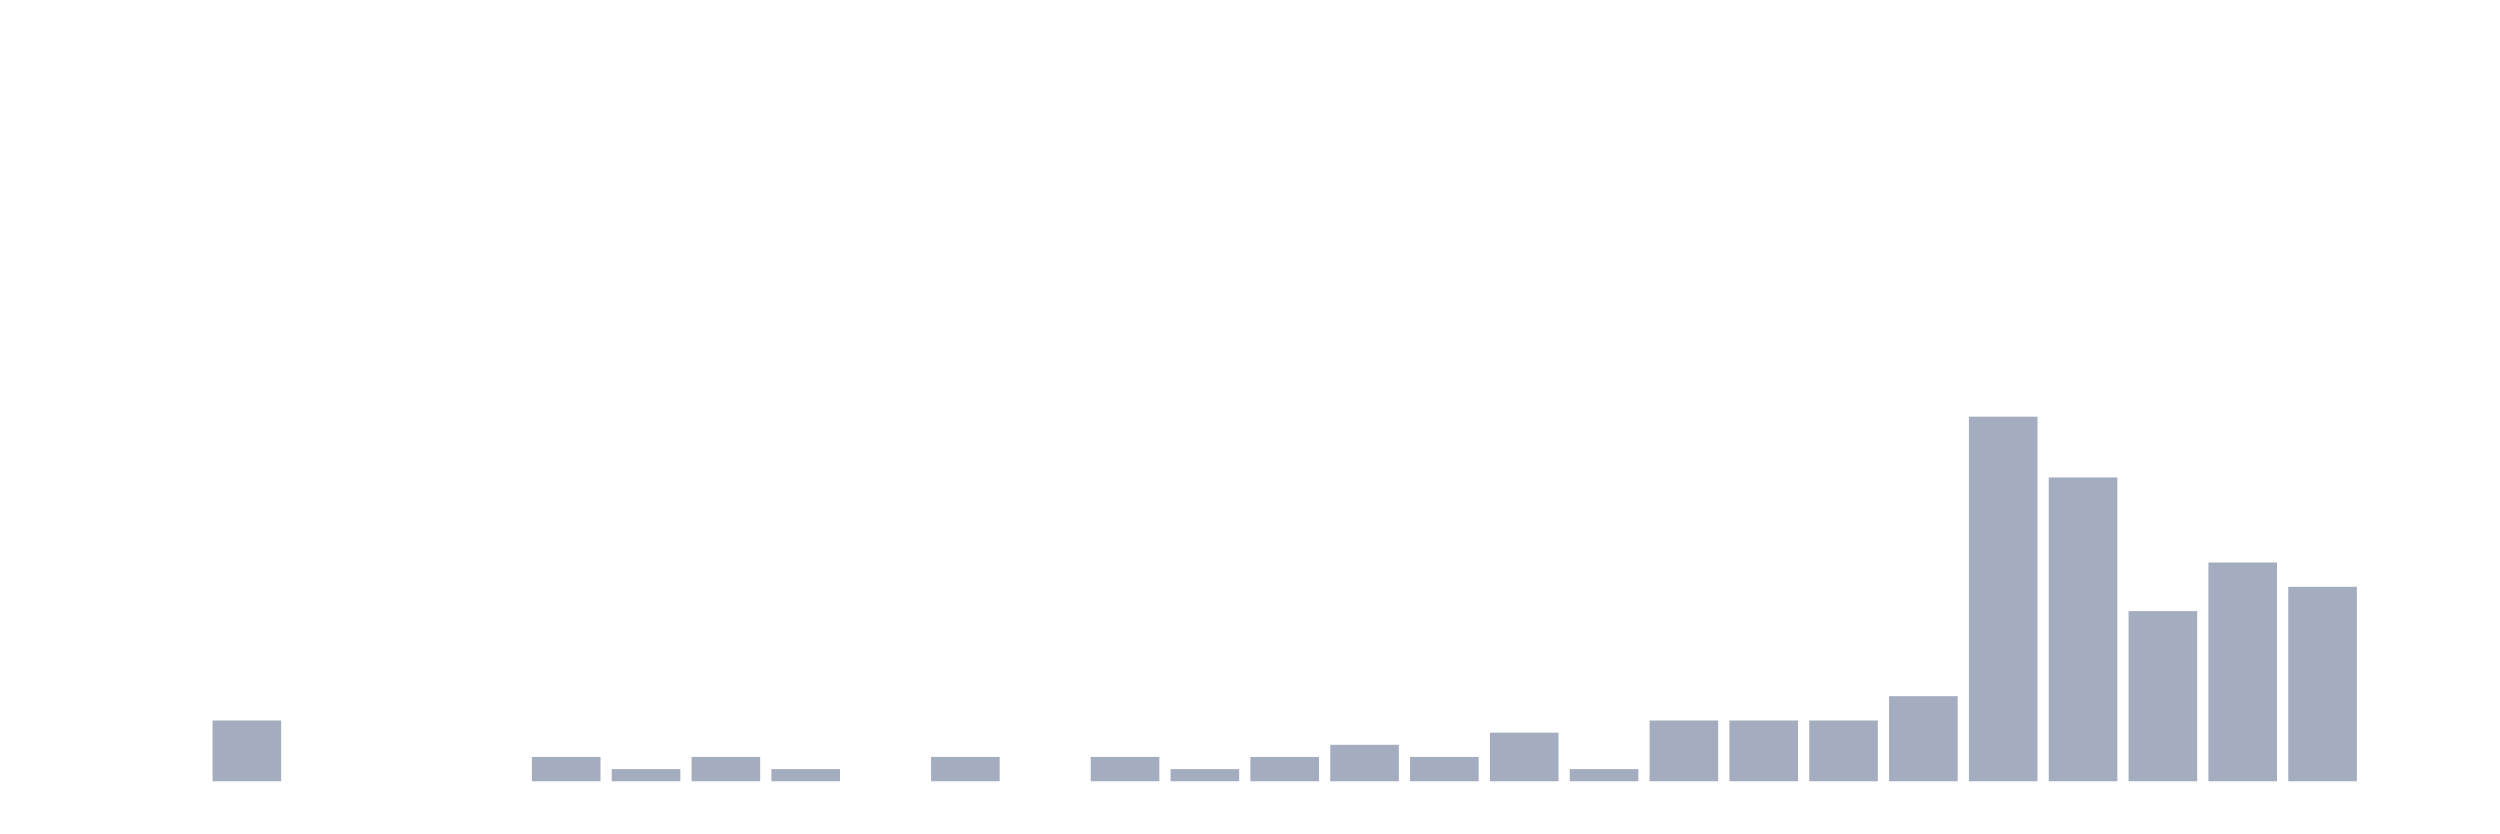
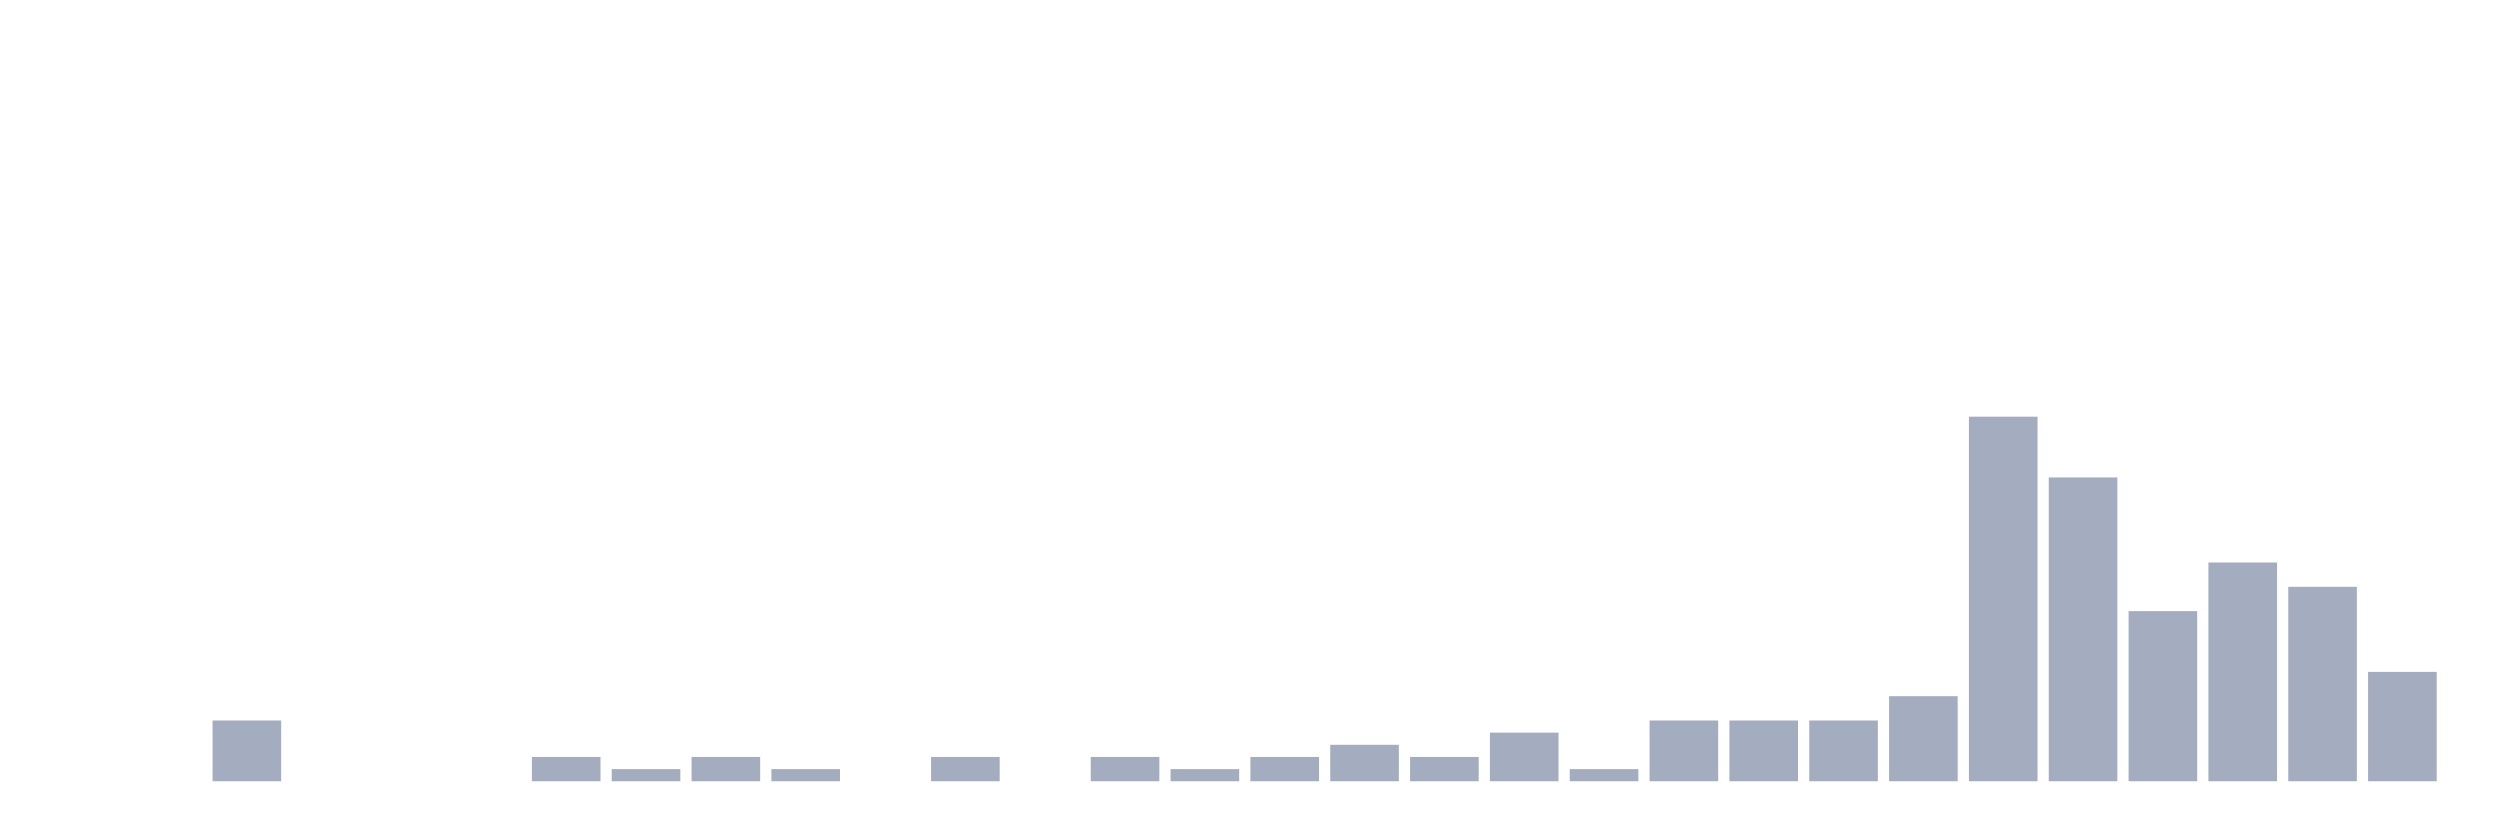
<svg xmlns="http://www.w3.org/2000/svg" viewBox="0 0 480 160">
  <g transform="translate(10,10)">
    <rect class="bar" x="0.153" width="13.175" y="140" height="0" fill="rgb(164,173,192)" />
    <rect class="bar" x="15.482" width="13.175" y="140" height="0" fill="rgb(164,173,192)" />
    <rect class="bar" x="30.81" width="13.175" y="128.333" height="11.667" fill="rgb(164,173,192)" />
    <rect class="bar" x="46.138" width="13.175" y="140" height="0" fill="rgb(164,173,192)" />
    <rect class="bar" x="61.466" width="13.175" y="140" height="0" fill="rgb(164,173,192)" />
    <rect class="bar" x="76.794" width="13.175" y="140" height="0" fill="rgb(164,173,192)" />
    <rect class="bar" x="92.123" width="13.175" y="135.333" height="4.667" fill="rgb(164,173,192)" />
    <rect class="bar" x="107.451" width="13.175" y="137.667" height="2.333" fill="rgb(164,173,192)" />
    <rect class="bar" x="122.779" width="13.175" y="135.333" height="4.667" fill="rgb(164,173,192)" />
    <rect class="bar" x="138.107" width="13.175" y="137.667" height="2.333" fill="rgb(164,173,192)" />
    <rect class="bar" x="153.436" width="13.175" y="140" height="0" fill="rgb(164,173,192)" />
    <rect class="bar" x="168.764" width="13.175" y="135.333" height="4.667" fill="rgb(164,173,192)" />
    <rect class="bar" x="184.092" width="13.175" y="140" height="0" fill="rgb(164,173,192)" />
    <rect class="bar" x="199.42" width="13.175" y="135.333" height="4.667" fill="rgb(164,173,192)" />
    <rect class="bar" x="214.748" width="13.175" y="137.667" height="2.333" fill="rgb(164,173,192)" />
    <rect class="bar" x="230.077" width="13.175" y="135.333" height="4.667" fill="rgb(164,173,192)" />
    <rect class="bar" x="245.405" width="13.175" y="133" height="7" fill="rgb(164,173,192)" />
    <rect class="bar" x="260.733" width="13.175" y="135.333" height="4.667" fill="rgb(164,173,192)" />
    <rect class="bar" x="276.061" width="13.175" y="130.667" height="9.333" fill="rgb(164,173,192)" />
    <rect class="bar" x="291.39" width="13.175" y="137.667" height="2.333" fill="rgb(164,173,192)" />
    <rect class="bar" x="306.718" width="13.175" y="128.333" height="11.667" fill="rgb(164,173,192)" />
    <rect class="bar" x="322.046" width="13.175" y="128.333" height="11.667" fill="rgb(164,173,192)" />
    <rect class="bar" x="337.374" width="13.175" y="128.333" height="11.667" fill="rgb(164,173,192)" />
    <rect class="bar" x="352.702" width="13.175" y="123.667" height="16.333" fill="rgb(164,173,192)" />
    <rect class="bar" x="368.031" width="13.175" y="70" height="70" fill="rgb(164,173,192)" />
    <rect class="bar" x="383.359" width="13.175" y="81.667" height="58.333" fill="rgb(164,173,192)" />
    <rect class="bar" x="398.687" width="13.175" y="107.333" height="32.667" fill="rgb(164,173,192)" />
    <rect class="bar" x="414.015" width="13.175" y="98" height="42" fill="rgb(164,173,192)" />
    <rect class="bar" x="429.344" width="13.175" y="102.667" height="37.333" fill="rgb(164,173,192)" />
-     <rect class="bar" x="444.672" width="13.175" y="140" height="0" fill="rgb(164,173,192)" />
+     <rect class="bar" x="444.672" width="13.175" y="119" height="21" fill="rgb(164,173,192)" />
  </g>
</svg>
